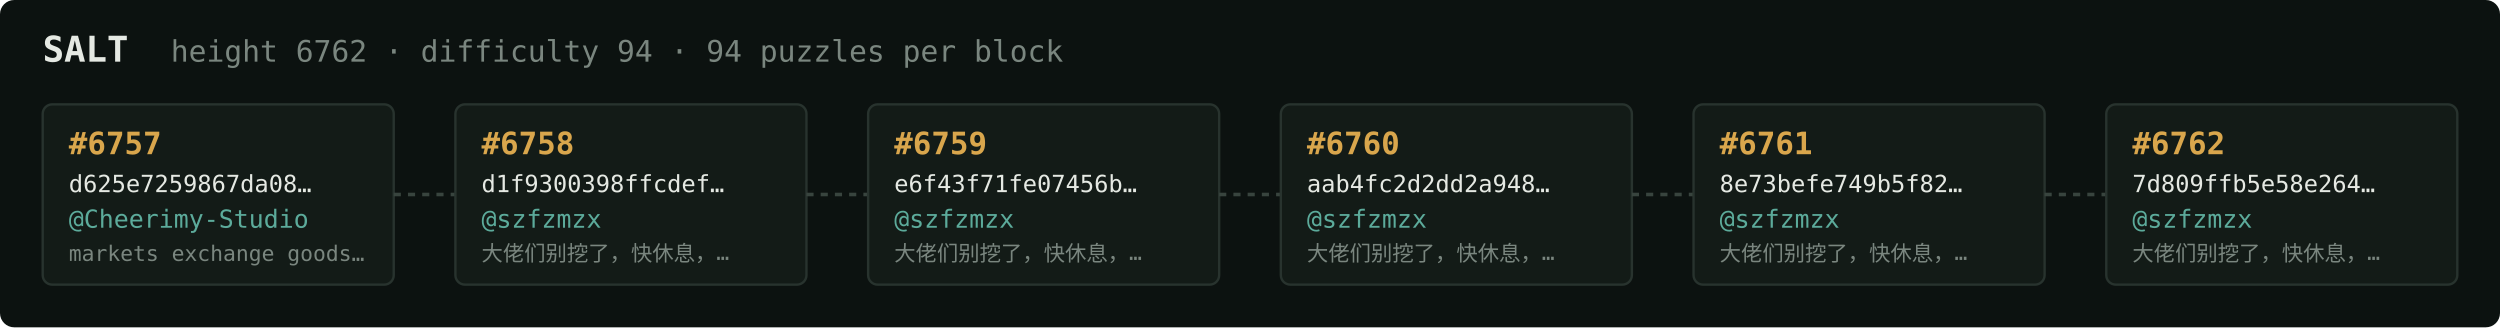
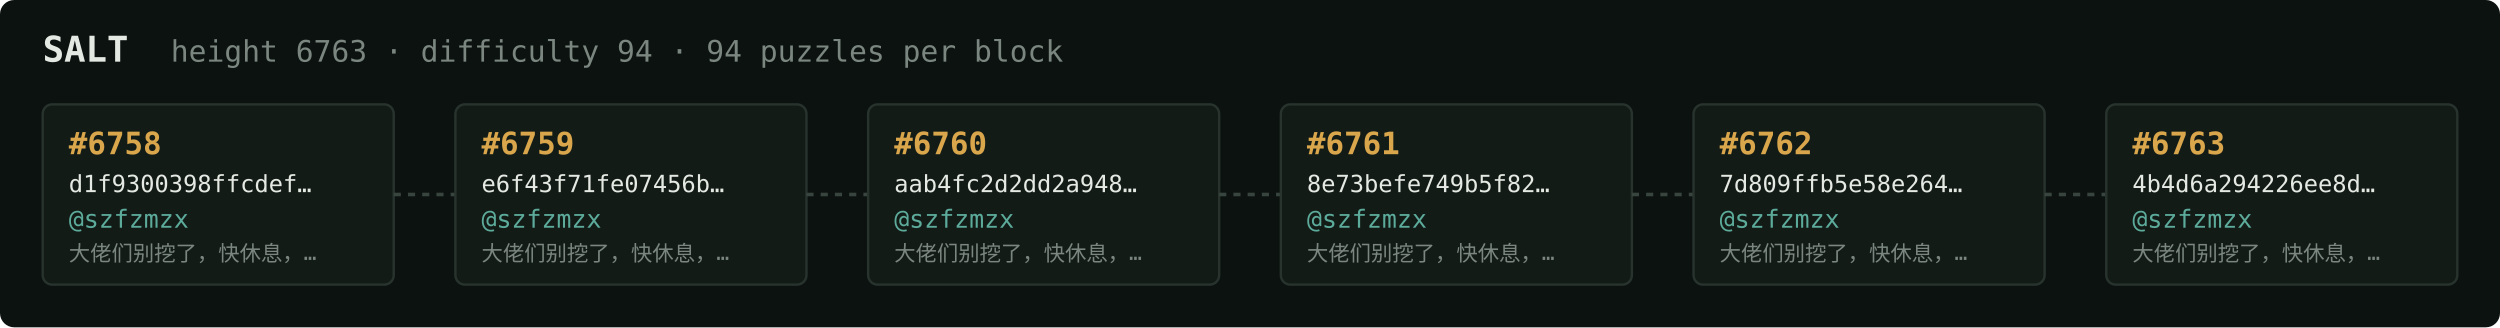
<svg xmlns="http://www.w3.org/2000/svg" width="1054" height="138" viewBox="0 0 1054 138" font-family="ui-monospace,SFMono-Regular,Menlo,monospace">
  <rect fill="#0c1210" width="1054" height="138" rx="6" />
  <text x="18" y="26" fill="#e5e9e3" font-size="15" font-weight="700">SALT</text>
-   <text x="72" y="26" fill="#7a867f" font-size="12.5">height 6762 · difficulty 94 · 94 puzzles per block</text>
+   <text x="72" y="26" fill="#7a867f" font-size="12.5">height 6763 · difficulty 94 · 94 puzzles per block</text>
  <rect x="18" y="44" width="148" height="76" rx="4" fill="#131b17" stroke="#28332e" stroke-width="1" />
-   <text x="29" y="65" fill="#d9a64c" font-size="13" font-weight="700">#6757</text>
-   <text x="29" y="81" fill="#e5e9e3" font-size="10">d625e7259867da08…</text>
-   <text x="29" y="96" fill="#5cab9b" font-size="10.5">@Cheerimy-Studio</text>
-   <text x="29" y="110" fill="#7a867f" font-size="9">markets exchange goods…</text>
+   <text x="29" y="65" fill="#d9a64c" font-size="13" font-weight="700">#6758</text>
+   <text x="29" y="81" fill="#e5e9e3" font-size="10">d1f9300398ffcdef…</text>
+   <text x="29" y="96" fill="#5cab9b" font-size="10.5">@szfzmzx</text>
+   <text x="29" y="110" fill="#7a867f" font-size="9">大佬们别挖了，快休息，…</text>
  <line x1="166" y1="82.0" x2="192" y2="82.0" stroke="#38443e" stroke-width="1.5" stroke-dasharray="3 3" />
  <rect x="192" y="44" width="148" height="76" rx="4" fill="#131b17" stroke="#28332e" stroke-width="1" />
-   <text x="203" y="65" fill="#d9a64c" font-size="13" font-weight="700">#6758</text>
-   <text x="203" y="81" fill="#e5e9e3" font-size="10">d1f9300398ffcdef…</text>
+   <text x="203" y="65" fill="#d9a64c" font-size="13" font-weight="700">#6759</text>
+   <text x="203" y="81" fill="#e5e9e3" font-size="10">e6f43f71fe07456b…</text>
  <text x="203" y="96" fill="#5cab9b" font-size="10.5">@szfzmzx</text>
  <text x="203" y="110" fill="#7a867f" font-size="9">大佬们别挖了，快休息，…</text>
  <line x1="340" y1="82.0" x2="366" y2="82.0" stroke="#38443e" stroke-width="1.5" stroke-dasharray="3 3" />
  <rect x="366" y="44" width="148" height="76" rx="4" fill="#131b17" stroke="#28332e" stroke-width="1" />
-   <text x="377" y="65" fill="#d9a64c" font-size="13" font-weight="700">#6759</text>
-   <text x="377" y="81" fill="#e5e9e3" font-size="10">e6f43f71fe07456b…</text>
+   <text x="377" y="65" fill="#d9a64c" font-size="13" font-weight="700">#6760</text>
+   <text x="377" y="81" fill="#e5e9e3" font-size="10">aab4fc2d2dd2a948…</text>
  <text x="377" y="96" fill="#5cab9b" font-size="10.5">@szfzmzx</text>
  <text x="377" y="110" fill="#7a867f" font-size="9">大佬们别挖了，快休息，…</text>
  <line x1="514" y1="82.0" x2="540" y2="82.0" stroke="#38443e" stroke-width="1.5" stroke-dasharray="3 3" />
  <rect x="540" y="44" width="148" height="76" rx="4" fill="#131b17" stroke="#28332e" stroke-width="1" />
-   <text x="551" y="65" fill="#d9a64c" font-size="13" font-weight="700">#6760</text>
-   <text x="551" y="81" fill="#e5e9e3" font-size="10">aab4fc2d2dd2a948…</text>
+   <text x="551" y="65" fill="#d9a64c" font-size="13" font-weight="700">#6761</text>
+   <text x="551" y="81" fill="#e5e9e3" font-size="10">8e73befe749b5f82…</text>
  <text x="551" y="96" fill="#5cab9b" font-size="10.5">@szfzmzx</text>
  <text x="551" y="110" fill="#7a867f" font-size="9">大佬们别挖了，快休息，…</text>
  <line x1="688" y1="82.0" x2="714" y2="82.0" stroke="#38443e" stroke-width="1.5" stroke-dasharray="3 3" />
  <rect x="714" y="44" width="148" height="76" rx="4" fill="#131b17" stroke="#28332e" stroke-width="1" />
-   <text x="725" y="65" fill="#d9a64c" font-size="13" font-weight="700">#6761</text>
-   <text x="725" y="81" fill="#e5e9e3" font-size="10">8e73befe749b5f82…</text>
+   <text x="725" y="65" fill="#d9a64c" font-size="13" font-weight="700">#6762</text>
+   <text x="725" y="81" fill="#e5e9e3" font-size="10">7d809ffb5e58e264…</text>
  <text x="725" y="96" fill="#5cab9b" font-size="10.5">@szfzmzx</text>
  <text x="725" y="110" fill="#7a867f" font-size="9">大佬们别挖了，快休息，…</text>
  <line x1="862" y1="82.0" x2="888" y2="82.0" stroke="#38443e" stroke-width="1.5" stroke-dasharray="3 3" />
  <rect x="888" y="44" width="148" height="76" rx="4" fill="#131b17" stroke="#28332e" stroke-width="1" />
-   <text x="899" y="65" fill="#d9a64c" font-size="13" font-weight="700">#6762</text>
-   <text x="899" y="81" fill="#e5e9e3" font-size="10">7d809ffb5e58e264…</text>
+   <text x="899" y="65" fill="#d9a64c" font-size="13" font-weight="700">#6763</text>
+   <text x="899" y="81" fill="#e5e9e3" font-size="10">4b4d6a294226ee8d…</text>
  <text x="899" y="96" fill="#5cab9b" font-size="10.5">@szfzmzx</text>
  <text x="899" y="110" fill="#7a867f" font-size="9">大佬们别挖了，快休息，…</text>
</svg>
